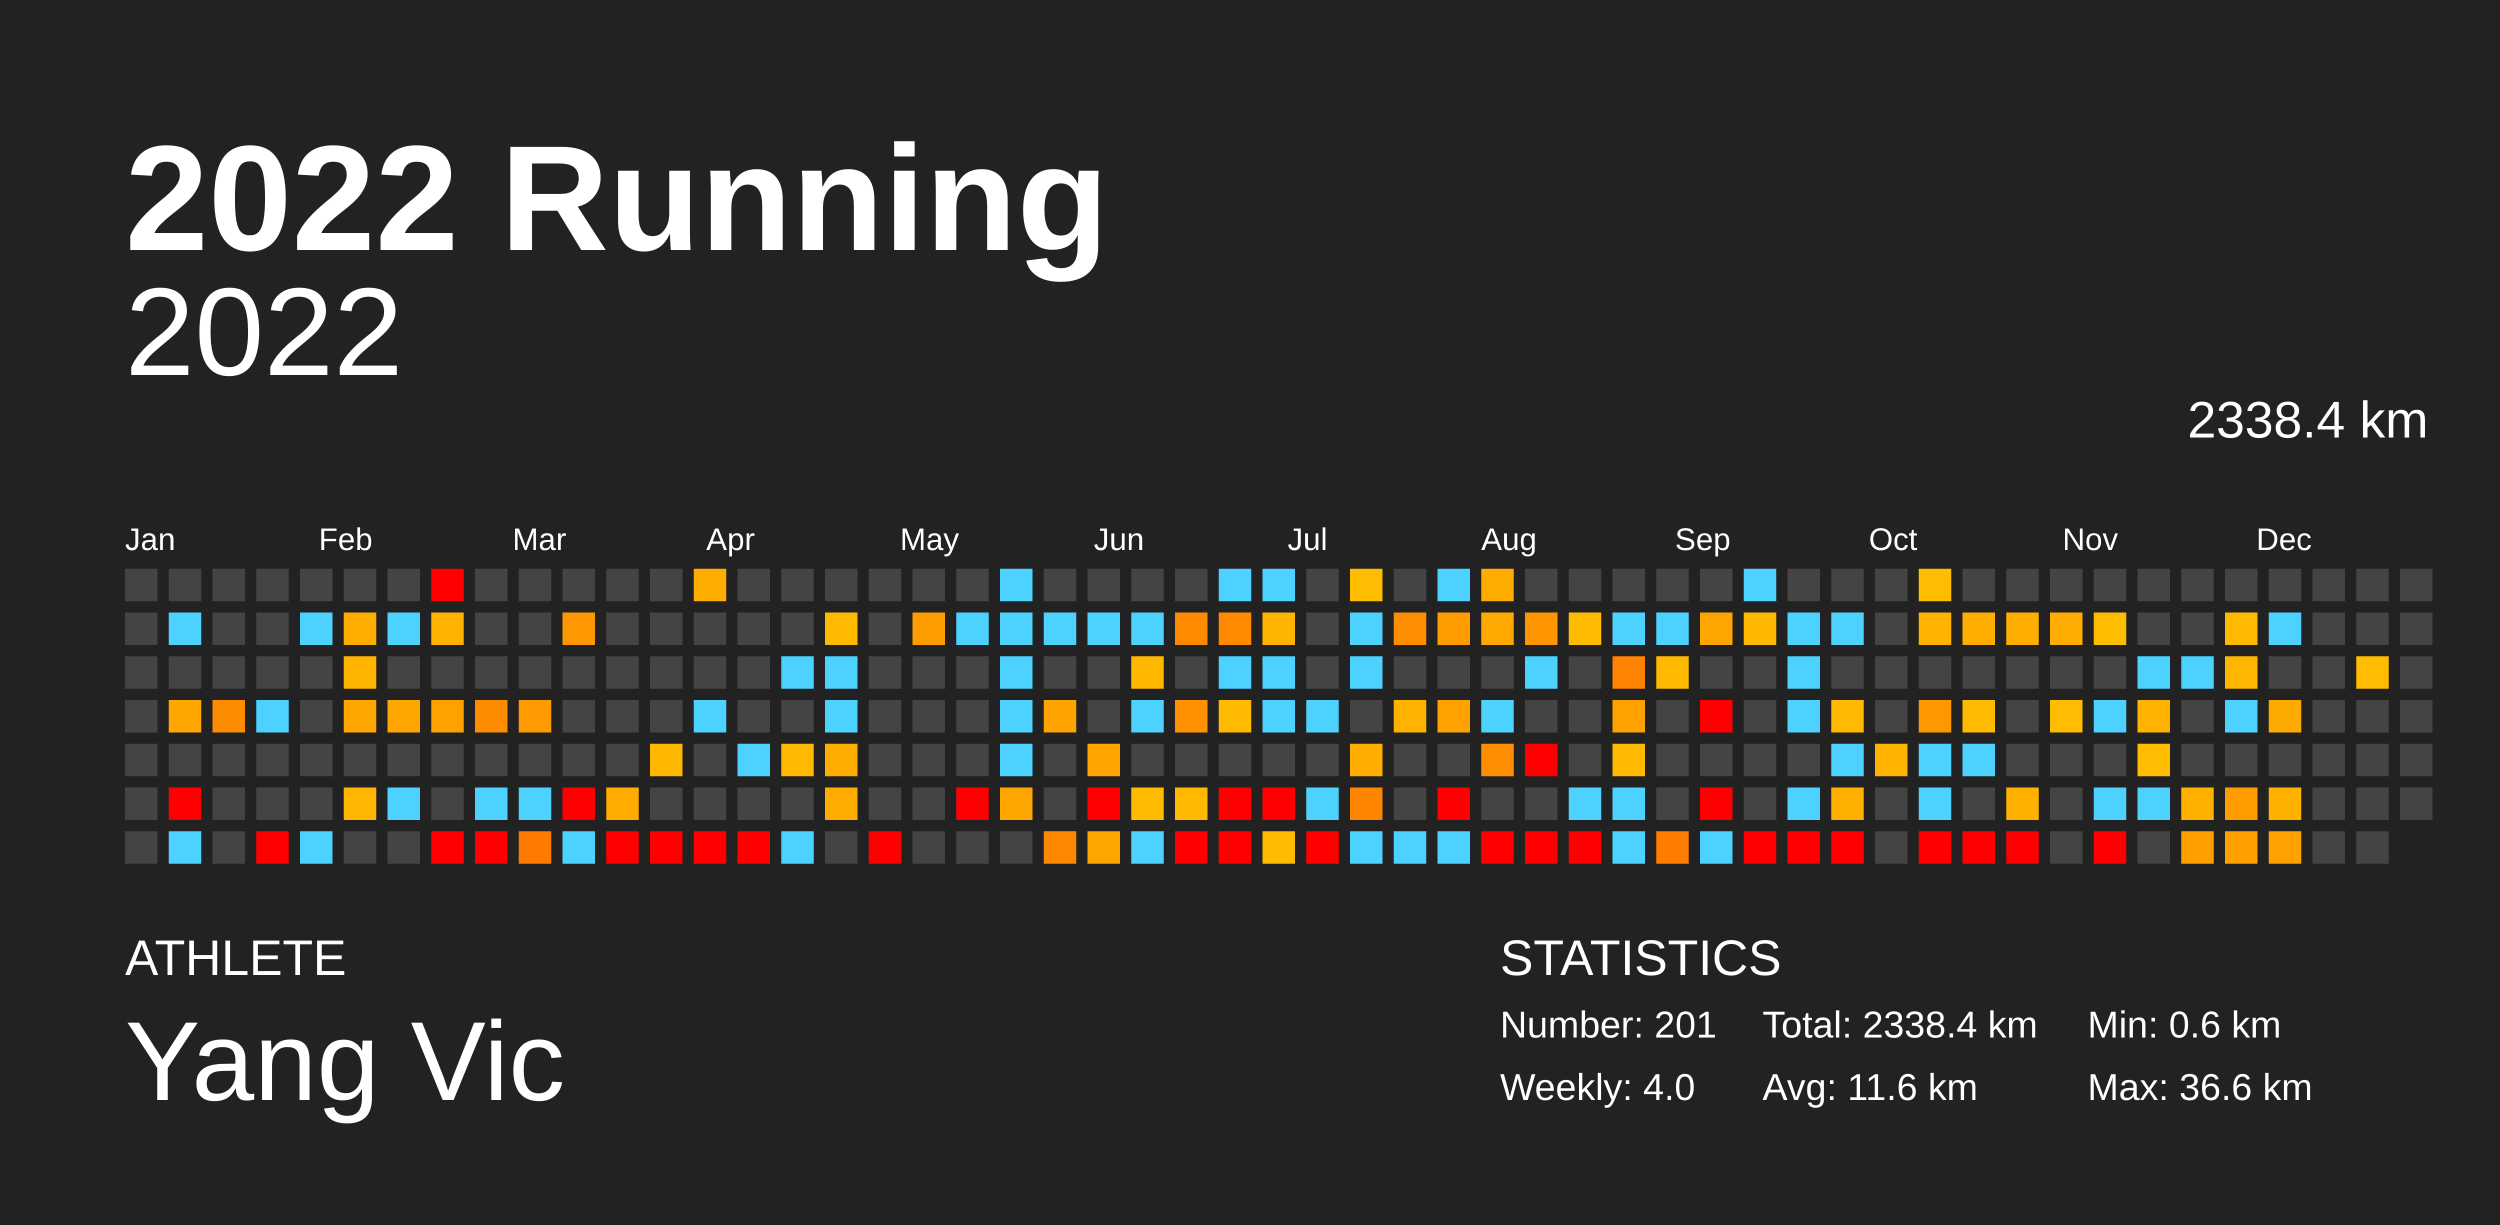
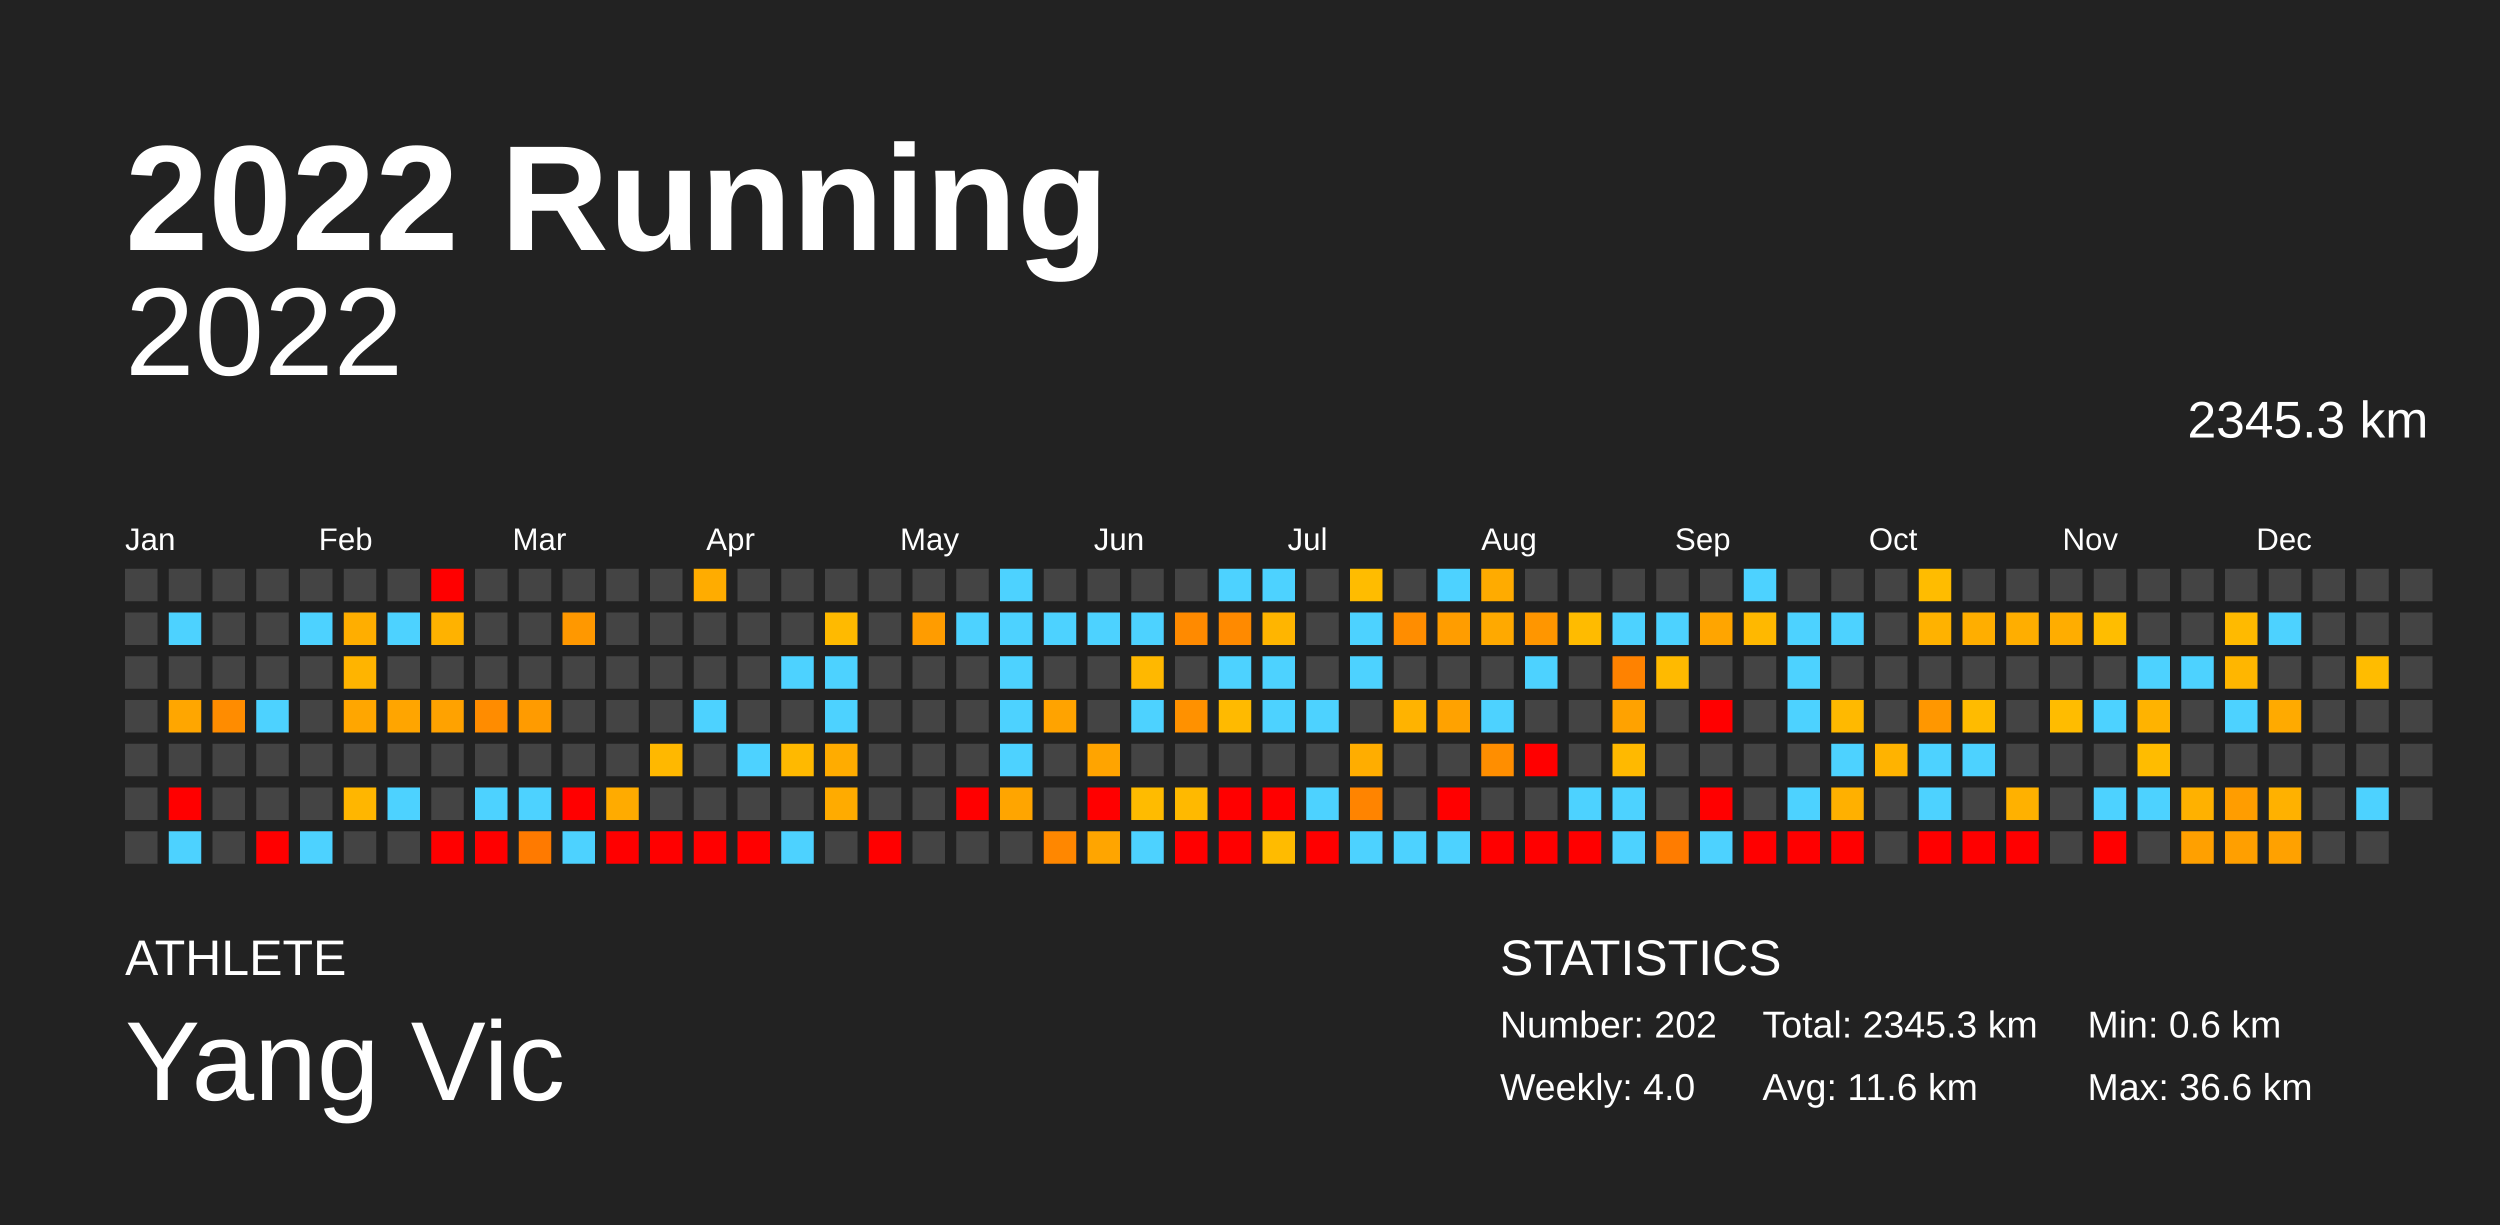
<svg xmlns="http://www.w3.org/2000/svg" baseProfile="full" height="98mm" version="1.1" viewBox="0,0,200,98" width="200mm">
  <defs />
  <rect fill="#222222" height="98" width="200" x="0" y="0" />
  <text fill="#FFFFFF" style="font-size:12px; font-family:Arial; font-weight:bold;" x="10" y="20">2022 Running</text>
  <text fill="#FFFFFF" style="font-size:4px; font-family:Arial" x="10" y="78">ATHLETE</text>
  <text fill="#FFFFFF" style="font-size:9px; font-family:Arial" x="10" y="88">Yang Vic</text>
  <text fill="#FFFFFF" style="font-size:4px; font-family:Arial" x="120" y="78">STATISTICS</text>
-   <text fill="#FFFFFF" style="font-size:3px; font-family:Arial" x="120" y="83">Number: 201</text>
+   <text fill="#FFFFFF" style="font-size:3px; font-family:Arial" x="120" y="83">Number: 202</text>
  <text fill="#FFFFFF" style="font-size:3px; font-family:Arial" x="120" y="88">Weekly: 4.0</text>
-   <text fill="#FFFFFF" style="font-size:3px; font-family:Arial" x="141" y="83">Total: 2338.4 km</text>
+   <text fill="#FFFFFF" style="font-size:3px; font-family:Arial" x="141" y="83">Total: 2345.3 km</text>
  <text fill="#FFFFFF" style="font-size:3px; font-family:Arial" x="141" y="88">Avg: 11.6 km</text>
  <text fill="#FFFFFF" style="font-size:3px; font-family:Arial" x="167" y="83">Min: 0.6 km</text>
  <text fill="#FFFFFF" style="font-size:3px; font-family:Arial" x="167" y="88">Max: 36.6 km</text>
  <text alignment-baseline="hanging" fill="#FFFFFF" style="font-size:10.0px; font-family:Arial;" x="10" y="30">2022</text>
-   <text alignment-baseline="hanging" fill="#FFFFFF" style="font-size:4.125px; font-family:Arial;" x="175" y="35">2338.4 km</text>
+   <text alignment-baseline="hanging" fill="#FFFFFF" style="font-size:4.125px; font-family:Arial;" x="175" y="35">2345.3 km</text>
  <text fill="#FFFFFF" style="font-size:2.5px; font-family:Arial" x="10.0" y="44">Jan</text>
  <text fill="#FFFFFF" style="font-size:2.5px; font-family:Arial" x="25.5" y="44">Feb</text>
  <text fill="#FFFFFF" style="font-size:2.5px; font-family:Arial" x="41.0" y="44">Mar</text>
  <text fill="#FFFFFF" style="font-size:2.5px; font-family:Arial" x="56.5" y="44">Apr</text>
  <text fill="#FFFFFF" style="font-size:2.5px; font-family:Arial" x="72.0" y="44">May</text>
  <text fill="#FFFFFF" style="font-size:2.5px; font-family:Arial" x="87.5" y="44">Jun</text>
  <text fill="#FFFFFF" style="font-size:2.5px; font-family:Arial" x="103.0" y="44">Jul</text>
  <text fill="#FFFFFF" style="font-size:2.5px; font-family:Arial" x="118.5" y="44">Aug</text>
  <text fill="#FFFFFF" style="font-size:2.5px; font-family:Arial" x="134.0" y="44">Sep</text>
  <text fill="#FFFFFF" style="font-size:2.5px; font-family:Arial" x="149.5" y="44">Oct</text>
  <text fill="#FFFFFF" style="font-size:2.5px; font-family:Arial" x="165.0" y="44">Nov</text>
  <text fill="#FFFFFF" style="font-size:2.5px; font-family:Arial" x="180.5" y="44">Dec</text>
  <rect fill="#444444" height="2.6" width="2.6" x="10.0" y="45.5" />
  <rect fill="#444444" height="2.6" width="2.6" x="10.0" y="49.0" />
  <rect fill="#444444" height="2.6" width="2.6" x="10.0" y="52.5" />
  <rect fill="#444444" height="2.6" width="2.6" x="10.0" y="56.0" />
  <rect fill="#444444" height="2.6" width="2.6" x="10.0" y="59.5" />
  <rect fill="#444444" height="2.6" width="2.6" x="10.0" y="63.0" />
  <rect fill="#444444" height="2.6" width="2.6" x="10.0" y="66.5" />
  <rect fill="#444444" height="2.6" width="2.6" x="13.5" y="45.5" />
  <rect fill="#4dd2ff" height="2.6" width="2.6" x="13.5" y="49.0" />
  <rect fill="#444444" height="2.6" width="2.6" x="13.5" y="52.5" />
  <rect fill="#ffa600" height="2.6" width="2.6" x="13.5" y="56.0" />
  <rect fill="#444444" height="2.6" width="2.6" x="13.5" y="59.5" />
  <rect fill="red" height="2.6" width="2.6" x="13.5" y="63.0" />
  <rect fill="#4dd2ff" height="2.6" width="2.6" x="13.5" y="66.5" />
  <rect fill="#444444" height="2.6" width="2.6" x="17.0" y="45.5" />
  <rect fill="#444444" height="2.6" width="2.6" x="17.0" y="49.0" />
  <rect fill="#444444" height="2.6" width="2.6" x="17.0" y="52.5" />
  <rect fill="#ff8c00" height="2.6" width="2.6" x="17.0" y="56.0" />
  <rect fill="#444444" height="2.6" width="2.6" x="17.0" y="59.5" />
  <rect fill="#444444" height="2.6" width="2.6" x="17.0" y="63.0" />
  <rect fill="#444444" height="2.6" width="2.6" x="17.0" y="66.5" />
  <rect fill="#444444" height="2.6" width="2.6" x="20.5" y="45.5" />
  <rect fill="#444444" height="2.6" width="2.6" x="20.5" y="49.0" />
  <rect fill="#444444" height="2.6" width="2.6" x="20.5" y="52.5" />
  <rect fill="#4dd2ff" height="2.6" width="2.6" x="20.5" y="56.0" />
  <rect fill="#444444" height="2.6" width="2.6" x="20.5" y="59.5" />
  <rect fill="#444444" height="2.6" width="2.6" x="20.5" y="63.0" />
  <rect fill="red" height="2.6" width="2.6" x="20.5" y="66.5" />
  <rect fill="#444444" height="2.6" width="2.6" x="24.0" y="45.5" />
  <rect fill="#4dd2ff" height="2.6" width="2.6" x="24.0" y="49.0" />
  <rect fill="#444444" height="2.6" width="2.6" x="24.0" y="52.5" />
  <rect fill="#444444" height="2.6" width="2.6" x="24.0" y="56.0" />
  <rect fill="#444444" height="2.6" width="2.6" x="24.0" y="59.5" />
  <rect fill="#444444" height="2.6" width="2.6" x="24.0" y="63.0" />
  <rect fill="#4dd2ff" height="2.6" width="2.6" x="24.0" y="66.5" />
  <rect fill="#444444" height="2.6" width="2.6" x="27.5" y="45.5" />
  <rect fill="#ffae00" height="2.6" width="2.6" x="27.5" y="49.0" />
  <rect fill="#ffb400" height="2.6" width="2.6" x="27.5" y="52.5" />
  <rect fill="#ffa600" height="2.6" width="2.6" x="27.5" y="56.0" />
  <rect fill="#444444" height="2.6" width="2.6" x="27.5" y="59.5" />
  <rect fill="#ffb600" height="2.6" width="2.6" x="27.5" y="63.0" />
  <rect fill="#444444" height="2.6" width="2.6" x="27.5" y="66.5" />
  <rect fill="#444444" height="2.6" width="2.6" x="31.0" y="45.5" />
  <rect fill="#4dd2ff" height="2.6" width="2.6" x="31.0" y="49.0" />
  <rect fill="#444444" height="2.6" width="2.6" x="31.0" y="52.5" />
  <rect fill="#ffa500" height="2.6" width="2.6" x="31.0" y="56.0" />
  <rect fill="#444444" height="2.6" width="2.6" x="31.0" y="59.5" />
  <rect fill="#4dd2ff" height="2.6" width="2.6" x="31.0" y="63.0" />
  <rect fill="#444444" height="2.6" width="2.6" x="31.0" y="66.5" />
  <rect fill="red" height="2.6" width="2.6" x="34.5" y="45.5" />
  <rect fill="#ffb200" height="2.6" width="2.6" x="34.5" y="49.0" />
  <rect fill="#444444" height="2.6" width="2.6" x="34.5" y="52.5" />
  <rect fill="#ffa200" height="2.6" width="2.6" x="34.5" y="56.0" />
  <rect fill="#444444" height="2.6" width="2.6" x="34.5" y="59.5" />
  <rect fill="#444444" height="2.6" width="2.6" x="34.5" y="63.0" />
  <rect fill="red" height="2.6" width="2.6" x="34.5" y="66.5" />
  <rect fill="#444444" height="2.6" width="2.6" x="38.0" y="45.5" />
  <rect fill="#444444" height="2.6" width="2.6" x="38.0" y="49.0" />
  <rect fill="#444444" height="2.6" width="2.6" x="38.0" y="52.5" />
  <rect fill="#ff8c00" height="2.6" width="2.6" x="38.0" y="56.0" />
  <rect fill="#444444" height="2.6" width="2.6" x="38.0" y="59.5" />
  <rect fill="#4dd2ff" height="2.6" width="2.6" x="38.0" y="63.0" />
  <rect fill="red" height="2.6" width="2.6" x="38.0" y="66.5" />
  <rect fill="#444444" height="2.6" width="2.6" x="41.5" y="45.5" />
  <rect fill="#444444" height="2.6" width="2.6" x="41.5" y="49.0" />
  <rect fill="#444444" height="2.6" width="2.6" x="41.5" y="52.5" />
  <rect fill="#ff9b00" height="2.6" width="2.6" x="41.5" y="56.0" />
  <rect fill="#444444" height="2.6" width="2.6" x="41.5" y="59.5" />
  <rect fill="#4dd2ff" height="2.6" width="2.6" x="41.5" y="63.0" />
  <rect fill="#ff7a00" height="2.6" width="2.6" x="41.5" y="66.5" />
  <rect fill="#444444" height="2.6" width="2.6" x="45.0" y="45.5" />
  <rect fill="#ff9800" height="2.6" width="2.6" x="45.0" y="49.0" />
  <rect fill="#444444" height="2.6" width="2.6" x="45.0" y="52.5" />
  <rect fill="#444444" height="2.6" width="2.6" x="45.0" y="56.0" />
  <rect fill="#444444" height="2.6" width="2.6" x="45.0" y="59.5" />
  <rect fill="red" height="2.6" width="2.6" x="45.0" y="63.0" />
  <rect fill="#4dd2ff" height="2.6" width="2.6" x="45.0" y="66.5" />
  <rect fill="#444444" height="2.6" width="2.6" x="48.5" y="45.5" />
  <rect fill="#444444" height="2.6" width="2.6" x="48.5" y="49.0" />
  <rect fill="#444444" height="2.6" width="2.6" x="48.5" y="52.5" />
  <rect fill="#444444" height="2.6" width="2.6" x="48.5" y="56.0" />
  <rect fill="#444444" height="2.6" width="2.6" x="48.5" y="59.5" />
  <rect fill="#ffab00" height="2.6" width="2.6" x="48.5" y="63.0" />
  <rect fill="red" height="2.6" width="2.6" x="48.5" y="66.5" />
  <rect fill="#444444" height="2.6" width="2.6" x="52.0" y="45.5" />
  <rect fill="#444444" height="2.6" width="2.6" x="52.0" y="49.0" />
  <rect fill="#444444" height="2.6" width="2.6" x="52.0" y="52.5" />
  <rect fill="#444444" height="2.6" width="2.6" x="52.0" y="56.0" />
  <rect fill="#ffb800" height="2.6" width="2.6" x="52.0" y="59.5" />
  <rect fill="#444444" height="2.6" width="2.6" x="52.0" y="63.0" />
  <rect fill="red" height="2.6" width="2.6" x="52.0" y="66.5" />
  <rect fill="#ffac00" height="2.6" width="2.6" x="55.5" y="45.5" />
  <rect fill="#444444" height="2.6" width="2.6" x="55.5" y="49.0" />
  <rect fill="#444444" height="2.6" width="2.6" x="55.5" y="52.5" />
  <rect fill="#4dd2ff" height="2.6" width="2.6" x="55.5" y="56.0" />
  <rect fill="#444444" height="2.6" width="2.6" x="55.5" y="59.5" />
  <rect fill="#444444" height="2.6" width="2.6" x="55.5" y="63.0" />
  <rect fill="red" height="2.6" width="2.6" x="55.5" y="66.5" />
  <rect fill="#444444" height="2.6" width="2.6" x="59.0" y="45.5" />
  <rect fill="#444444" height="2.6" width="2.6" x="59.0" y="49.0" />
  <rect fill="#444444" height="2.6" width="2.6" x="59.0" y="52.5" />
  <rect fill="#444444" height="2.6" width="2.6" x="59.0" y="56.0" />
  <rect fill="#4dd2ff" height="2.6" width="2.6" x="59.0" y="59.5" />
  <rect fill="#444444" height="2.6" width="2.6" x="59.0" y="63.0" />
  <rect fill="red" height="2.6" width="2.6" x="59.0" y="66.5" />
  <rect fill="#444444" height="2.6" width="2.6" x="62.5" y="45.5" />
  <rect fill="#444444" height="2.6" width="2.6" x="62.5" y="49.0" />
  <rect fill="#4dd2ff" height="2.6" width="2.6" x="62.5" y="52.5" />
  <rect fill="#444444" height="2.6" width="2.6" x="62.5" y="56.0" />
  <rect fill="#ffb900" height="2.6" width="2.6" x="62.5" y="59.5" />
  <rect fill="#444444" height="2.6" width="2.6" x="62.5" y="63.0" />
  <rect fill="#4dd2ff" height="2.6" width="2.6" x="62.5" y="66.5" />
  <rect fill="#444444" height="2.6" width="2.6" x="66.0" y="45.5" />
  <rect fill="#ffba00" height="2.6" width="2.6" x="66.0" y="49.0" />
  <rect fill="#4dd2ff" height="2.6" width="2.6" x="66.0" y="52.5" />
  <rect fill="#4dd2ff" height="2.6" width="2.6" x="66.0" y="56.0" />
  <rect fill="#ffac00" height="2.6" width="2.6" x="66.0" y="59.5" />
  <rect fill="#ffab00" height="2.6" width="2.6" x="66.0" y="63.0" />
  <rect fill="#444444" height="2.6" width="2.6" x="66.0" y="66.5" />
  <rect fill="#444444" height="2.6" width="2.6" x="69.5" y="45.5" />
  <rect fill="#444444" height="2.6" width="2.6" x="69.5" y="49.0" />
  <rect fill="#444444" height="2.6" width="2.6" x="69.5" y="52.5" />
  <rect fill="#444444" height="2.6" width="2.6" x="69.5" y="56.0" />
  <rect fill="#444444" height="2.6" width="2.6" x="69.5" y="59.5" />
  <rect fill="#444444" height="2.6" width="2.6" x="69.5" y="63.0" />
  <rect fill="red" height="2.6" width="2.6" x="69.5" y="66.5" />
  <rect fill="#444444" height="2.6" width="2.6" x="73.0" y="45.5" />
  <rect fill="#ff9c00" height="2.6" width="2.6" x="73.0" y="49.0" />
  <rect fill="#444444" height="2.6" width="2.6" x="73.0" y="52.5" />
  <rect fill="#444444" height="2.6" width="2.6" x="73.0" y="56.0" />
  <rect fill="#444444" height="2.6" width="2.6" x="73.0" y="59.5" />
  <rect fill="#444444" height="2.6" width="2.6" x="73.0" y="63.0" />
  <rect fill="#444444" height="2.6" width="2.6" x="73.0" y="66.5" />
  <rect fill="#444444" height="2.6" width="2.6" x="76.5" y="45.5" />
  <rect fill="#4dd2ff" height="2.6" width="2.6" x="76.5" y="49.0" />
  <rect fill="#444444" height="2.6" width="2.6" x="76.5" y="52.5" />
  <rect fill="#444444" height="2.6" width="2.6" x="76.5" y="56.0" />
  <rect fill="#444444" height="2.6" width="2.6" x="76.5" y="59.5" />
  <rect fill="red" height="2.6" width="2.6" x="76.5" y="63.0" />
  <rect fill="#444444" height="2.6" width="2.6" x="76.5" y="66.5" />
  <rect fill="#4dd2ff" height="2.6" width="2.6" x="80.0" y="45.5" />
  <rect fill="#4dd2ff" height="2.6" width="2.6" x="80.0" y="49.0" />
  <rect fill="#4dd2ff" height="2.6" width="2.6" x="80.0" y="52.5" />
  <rect fill="#4dd2ff" height="2.6" width="2.6" x="80.0" y="56.0" />
  <rect fill="#4dd2ff" height="2.6" width="2.6" x="80.0" y="59.5" />
  <rect fill="#ffa500" height="2.6" width="2.6" x="80.0" y="63.0" />
  <rect fill="#444444" height="2.6" width="2.6" x="80.0" y="66.5" />
  <rect fill="#444444" height="2.6" width="2.6" x="83.5" y="45.5" />
  <rect fill="#4dd2ff" height="2.6" width="2.6" x="83.5" y="49.0" />
  <rect fill="#444444" height="2.6" width="2.6" x="83.5" y="52.5" />
  <rect fill="#ffa300" height="2.6" width="2.6" x="83.5" y="56.0" />
  <rect fill="#444444" height="2.6" width="2.6" x="83.5" y="59.5" />
  <rect fill="#444444" height="2.6" width="2.6" x="83.5" y="63.0" />
  <rect fill="#ff8700" height="2.6" width="2.6" x="83.5" y="66.5" />
  <rect fill="#444444" height="2.6" width="2.6" x="87.0" y="45.5" />
  <rect fill="#4dd2ff" height="2.6" width="2.6" x="87.0" y="49.0" />
  <rect fill="#444444" height="2.6" width="2.6" x="87.0" y="52.5" />
  <rect fill="#444444" height="2.6" width="2.6" x="87.0" y="56.0" />
  <rect fill="#ffa400" height="2.6" width="2.6" x="87.0" y="59.5" />
  <rect fill="red" height="2.6" width="2.6" x="87.0" y="63.0" />
  <rect fill="#ffa500" height="2.6" width="2.6" x="87.0" y="66.5" />
  <rect fill="#444444" height="2.6" width="2.6" x="90.5" y="45.5" />
  <rect fill="#4dd2ff" height="2.6" width="2.6" x="90.5" y="49.0" />
  <rect fill="#ffb800" height="2.6" width="2.6" x="90.5" y="52.5" />
  <rect fill="#4dd2ff" height="2.6" width="2.6" x="90.5" y="56.0" />
  <rect fill="#444444" height="2.6" width="2.6" x="90.5" y="59.5" />
  <rect fill="#ffbb00" height="2.6" width="2.6" x="90.5" y="63.0" />
  <rect fill="#4dd2ff" height="2.6" width="2.6" x="90.5" y="66.5" />
  <rect fill="#444444" height="2.6" width="2.6" x="94.0" y="45.5" />
  <rect fill="#ff8a00" height="2.6" width="2.6" x="94.0" y="49.0" />
  <rect fill="#444444" height="2.6" width="2.6" x="94.0" y="52.5" />
  <rect fill="#ff9100" height="2.6" width="2.6" x="94.0" y="56.0" />
  <rect fill="#444444" height="2.6" width="2.6" x="94.0" y="59.5" />
  <rect fill="#ffb900" height="2.6" width="2.6" x="94.0" y="63.0" />
  <rect fill="red" height="2.6" width="2.6" x="94.0" y="66.5" />
  <rect fill="#4dd2ff" height="2.6" width="2.6" x="97.5" y="45.5" />
  <rect fill="#ff8a00" height="2.6" width="2.6" x="97.5" y="49.0" />
  <rect fill="#4dd2ff" height="2.6" width="2.6" x="97.5" y="52.5" />
  <rect fill="#ffba00" height="2.6" width="2.6" x="97.5" y="56.0" />
  <rect fill="#444444" height="2.6" width="2.6" x="97.5" y="59.5" />
  <rect fill="red" height="2.6" width="2.6" x="97.5" y="63.0" />
  <rect fill="red" height="2.6" width="2.6" x="97.5" y="66.5" />
  <rect fill="#4dd2ff" height="2.6" width="2.6" x="101.0" y="45.5" />
  <rect fill="#ffb500" height="2.6" width="2.6" x="101.0" y="49.0" />
  <rect fill="#4dd2ff" height="2.6" width="2.6" x="101.0" y="52.5" />
  <rect fill="#4dd2ff" height="2.6" width="2.6" x="101.0" y="56.0" />
  <rect fill="#444444" height="2.6" width="2.6" x="101.0" y="59.5" />
  <rect fill="red" height="2.6" width="2.6" x="101.0" y="63.0" />
  <rect fill="#ffbb00" height="2.6" width="2.6" x="101.0" y="66.5" />
  <rect fill="#444444" height="2.6" width="2.6" x="104.5" y="45.5" />
  <rect fill="#444444" height="2.6" width="2.6" x="104.5" y="49.0" />
  <rect fill="#444444" height="2.6" width="2.6" x="104.5" y="52.5" />
  <rect fill="#4dd2ff" height="2.6" width="2.6" x="104.5" y="56.0" />
  <rect fill="#444444" height="2.6" width="2.6" x="104.5" y="59.5" />
  <rect fill="#4dd2ff" height="2.6" width="2.6" x="104.5" y="63.0" />
  <rect fill="red" height="2.6" width="2.6" x="104.5" y="66.5" />
  <rect fill="#ffbc00" height="2.6" width="2.6" x="108.0" y="45.5" />
  <rect fill="#4dd2ff" height="2.6" width="2.6" x="108.0" y="49.0" />
  <rect fill="#4dd2ff" height="2.6" width="2.6" x="108.0" y="52.5" />
  <rect fill="#444444" height="2.6" width="2.6" x="108.0" y="56.0" />
  <rect fill="#ffad00" height="2.6" width="2.6" x="108.0" y="59.5" />
  <rect fill="#ff8400" height="2.6" width="2.6" x="108.0" y="63.0" />
  <rect fill="#4dd2ff" height="2.6" width="2.6" x="108.0" y="66.5" />
  <rect fill="#444444" height="2.6" width="2.6" x="111.5" y="45.5" />
  <rect fill="#ff8d00" height="2.6" width="2.6" x="111.5" y="49.0" />
  <rect fill="#444444" height="2.6" width="2.6" x="111.5" y="52.5" />
  <rect fill="#ffb300" height="2.6" width="2.6" x="111.5" y="56.0" />
  <rect fill="#444444" height="2.6" width="2.6" x="111.5" y="59.5" />
  <rect fill="#444444" height="2.6" width="2.6" x="111.5" y="63.0" />
  <rect fill="#4dd2ff" height="2.6" width="2.6" x="111.5" y="66.5" />
  <rect fill="#4dd2ff" height="2.6" width="2.6" x="115.0" y="45.5" />
  <rect fill="#ff9d00" height="2.6" width="2.6" x="115.0" y="49.0" />
  <rect fill="#444444" height="2.6" width="2.6" x="115.0" y="52.5" />
  <rect fill="#ffa200" height="2.6" width="2.6" x="115.0" y="56.0" />
  <rect fill="#444444" height="2.6" width="2.6" x="115.0" y="59.5" />
  <rect fill="red" height="2.6" width="2.6" x="115.0" y="63.0" />
  <rect fill="#4dd2ff" height="2.6" width="2.6" x="115.0" y="66.5" />
  <rect fill="#ffab00" height="2.6" width="2.6" x="118.5" y="45.5" />
  <rect fill="#ffa900" height="2.6" width="2.6" x="118.5" y="49.0" />
  <rect fill="#444444" height="2.6" width="2.6" x="118.5" y="52.5" />
  <rect fill="#4dd2ff" height="2.6" width="2.6" x="118.5" y="56.0" />
  <rect fill="#ff8e00" height="2.6" width="2.6" x="118.5" y="59.5" />
  <rect fill="#444444" height="2.6" width="2.6" x="118.5" y="63.0" />
  <rect fill="red" height="2.6" width="2.6" x="118.5" y="66.5" />
  <rect fill="#444444" height="2.6" width="2.6" x="122.0" y="45.5" />
  <rect fill="#ff9600" height="2.6" width="2.6" x="122.0" y="49.0" />
  <rect fill="#4dd2ff" height="2.6" width="2.6" x="122.0" y="52.5" />
  <rect fill="#444444" height="2.6" width="2.6" x="122.0" y="56.0" />
  <rect fill="red" height="2.6" width="2.6" x="122.0" y="59.5" />
  <rect fill="#444444" height="2.6" width="2.6" x="122.0" y="63.0" />
  <rect fill="red" height="2.6" width="2.6" x="122.0" y="66.5" />
  <rect fill="#444444" height="2.6" width="2.6" x="125.5" y="45.5" />
  <rect fill="#ffbb00" height="2.6" width="2.6" x="125.5" y="49.0" />
  <rect fill="#444444" height="2.6" width="2.6" x="125.5" y="52.5" />
  <rect fill="#444444" height="2.6" width="2.6" x="125.5" y="56.0" />
  <rect fill="#444444" height="2.6" width="2.6" x="125.5" y="59.5" />
  <rect fill="#4dd2ff" height="2.6" width="2.6" x="125.5" y="63.0" />
  <rect fill="red" height="2.6" width="2.6" x="125.5" y="66.5" />
  <rect fill="#444444" height="2.6" width="2.6" x="129.0" y="45.5" />
  <rect fill="#4dd2ff" height="2.6" width="2.6" x="129.0" y="49.0" />
  <rect fill="#ff8200" height="2.6" width="2.6" x="129.0" y="52.5" />
  <rect fill="#ffa200" height="2.6" width="2.6" x="129.0" y="56.0" />
  <rect fill="#ffb900" height="2.6" width="2.6" x="129.0" y="59.5" />
  <rect fill="#4dd2ff" height="2.6" width="2.6" x="129.0" y="63.0" />
  <rect fill="#4dd2ff" height="2.6" width="2.6" x="129.0" y="66.5" />
  <rect fill="#444444" height="2.6" width="2.6" x="132.5" y="45.5" />
  <rect fill="#4dd2ff" height="2.6" width="2.6" x="132.5" y="49.0" />
  <rect fill="#ffba00" height="2.6" width="2.6" x="132.5" y="52.5" />
  <rect fill="#444444" height="2.6" width="2.6" x="132.5" y="56.0" />
  <rect fill="#444444" height="2.6" width="2.6" x="132.5" y="59.5" />
  <rect fill="#444444" height="2.6" width="2.6" x="132.5" y="63.0" />
  <rect fill="#ff7c00" height="2.6" width="2.6" x="132.5" y="66.5" />
  <rect fill="#444444" height="2.6" width="2.6" x="136.0" y="45.5" />
  <rect fill="#ffa500" height="2.6" width="2.6" x="136.0" y="49.0" />
  <rect fill="#444444" height="2.6" width="2.6" x="136.0" y="52.5" />
  <rect fill="red" height="2.6" width="2.6" x="136.0" y="56.0" />
  <rect fill="#444444" height="2.6" width="2.6" x="136.0" y="59.5" />
  <rect fill="red" height="2.6" width="2.6" x="136.0" y="63.0" />
  <rect fill="#4dd2ff" height="2.6" width="2.6" x="136.0" y="66.5" />
  <rect fill="#4dd2ff" height="2.6" width="2.6" x="139.5" y="45.5" />
  <rect fill="#ffb800" height="2.6" width="2.6" x="139.5" y="49.0" />
  <rect fill="#444444" height="2.6" width="2.6" x="139.5" y="52.5" />
  <rect fill="#444444" height="2.6" width="2.6" x="139.5" y="56.0" />
  <rect fill="#444444" height="2.6" width="2.6" x="139.5" y="59.5" />
  <rect fill="#444444" height="2.6" width="2.6" x="139.5" y="63.0" />
  <rect fill="red" height="2.6" width="2.6" x="139.5" y="66.5" />
  <rect fill="#444444" height="2.6" width="2.6" x="143.0" y="45.5" />
  <rect fill="#4dd2ff" height="2.6" width="2.6" x="143.0" y="49.0" />
  <rect fill="#4dd2ff" height="2.6" width="2.6" x="143.0" y="52.5" />
  <rect fill="#4dd2ff" height="2.6" width="2.6" x="143.0" y="56.0" />
  <rect fill="#444444" height="2.6" width="2.6" x="143.0" y="59.5" />
  <rect fill="#4dd2ff" height="2.6" width="2.6" x="143.0" y="63.0" />
  <rect fill="red" height="2.6" width="2.6" x="143.0" y="66.5" />
  <rect fill="#444444" height="2.6" width="2.6" x="146.5" y="45.5" />
  <rect fill="#4dd2ff" height="2.6" width="2.6" x="146.5" y="49.0" />
  <rect fill="#444444" height="2.6" width="2.6" x="146.5" y="52.5" />
  <rect fill="#ffb900" height="2.6" width="2.6" x="146.5" y="56.0" />
  <rect fill="#4dd2ff" height="2.6" width="2.6" x="146.5" y="59.5" />
  <rect fill="#ffb000" height="2.6" width="2.6" x="146.5" y="63.0" />
  <rect fill="red" height="2.6" width="2.6" x="146.5" y="66.5" />
  <rect fill="#444444" height="2.6" width="2.6" x="150.0" y="45.5" />
  <rect fill="#444444" height="2.6" width="2.6" x="150.0" y="49.0" />
  <rect fill="#444444" height="2.6" width="2.6" x="150.0" y="52.5" />
  <rect fill="#444444" height="2.6" width="2.6" x="150.0" y="56.0" />
  <rect fill="#ffb300" height="2.6" width="2.6" x="150.0" y="59.5" />
  <rect fill="#444444" height="2.6" width="2.6" x="150.0" y="63.0" />
  <rect fill="#444444" height="2.6" width="2.6" x="150.0" y="66.5" />
  <rect fill="#ffbc00" height="2.6" width="2.6" x="153.5" y="45.5" />
  <rect fill="#ffb200" height="2.6" width="2.6" x="153.5" y="49.0" />
  <rect fill="#444444" height="2.6" width="2.6" x="153.5" y="52.5" />
  <rect fill="#ff9700" height="2.6" width="2.6" x="153.5" y="56.0" />
  <rect fill="#4dd2ff" height="2.6" width="2.6" x="153.5" y="59.5" />
  <rect fill="#4dd2ff" height="2.6" width="2.6" x="153.5" y="63.0" />
  <rect fill="red" height="2.6" width="2.6" x="153.5" y="66.5" />
  <rect fill="#444444" height="2.6" width="2.6" x="157.0" y="45.5" />
  <rect fill="#ffae00" height="2.6" width="2.6" x="157.0" y="49.0" />
  <rect fill="#444444" height="2.6" width="2.6" x="157.0" y="52.5" />
  <rect fill="#ffbb00" height="2.6" width="2.6" x="157.0" y="56.0" />
  <rect fill="#4dd2ff" height="2.6" width="2.6" x="157.0" y="59.5" />
  <rect fill="#444444" height="2.6" width="2.6" x="157.0" y="63.0" />
  <rect fill="red" height="2.6" width="2.6" x="157.0" y="66.5" />
  <rect fill="#444444" height="2.6" width="2.6" x="160.5" y="45.5" />
  <rect fill="#ffae00" height="2.6" width="2.6" x="160.5" y="49.0" />
  <rect fill="#444444" height="2.6" width="2.6" x="160.5" y="52.5" />
  <rect fill="#444444" height="2.6" width="2.6" x="160.5" y="56.0" />
  <rect fill="#444444" height="2.6" width="2.6" x="160.5" y="59.5" />
  <rect fill="#ffb100" height="2.6" width="2.6" x="160.5" y="63.0" />
  <rect fill="red" height="2.6" width="2.6" x="160.5" y="66.5" />
  <rect fill="#444444" height="2.6" width="2.6" x="164.0" y="45.5" />
  <rect fill="#ffad00" height="2.6" width="2.6" x="164.0" y="49.0" />
  <rect fill="#444444" height="2.6" width="2.6" x="164.0" y="52.5" />
  <rect fill="#ffbc00" height="2.6" width="2.6" x="164.0" y="56.0" />
  <rect fill="#444444" height="2.6" width="2.6" x="164.0" y="59.5" />
  <rect fill="#444444" height="2.6" width="2.6" x="164.0" y="63.0" />
  <rect fill="#444444" height="2.6" width="2.6" x="164.0" y="66.5" />
  <rect fill="#444444" height="2.6" width="2.6" x="167.5" y="45.5" />
  <rect fill="#ffbd00" height="2.6" width="2.6" x="167.5" y="49.0" />
  <rect fill="#444444" height="2.6" width="2.6" x="167.5" y="52.5" />
  <rect fill="#4dd2ff" height="2.6" width="2.6" x="167.5" y="56.0" />
  <rect fill="#444444" height="2.6" width="2.6" x="167.5" y="59.5" />
  <rect fill="#4dd2ff" height="2.6" width="2.6" x="167.5" y="63.0" />
  <rect fill="red" height="2.6" width="2.6" x="167.5" y="66.5" />
  <rect fill="#444444" height="2.6" width="2.6" x="171.0" y="45.5" />
  <rect fill="#444444" height="2.6" width="2.6" x="171.0" y="49.0" />
  <rect fill="#4dd2ff" height="2.6" width="2.6" x="171.0" y="52.5" />
  <rect fill="#ffb300" height="2.6" width="2.6" x="171.0" y="56.0" />
  <rect fill="#ffbc00" height="2.6" width="2.6" x="171.0" y="59.5" />
  <rect fill="#4dd2ff" height="2.6" width="2.6" x="171.0" y="63.0" />
  <rect fill="#444444" height="2.6" width="2.6" x="171.0" y="66.5" />
  <rect fill="#444444" height="2.6" width="2.6" x="174.5" y="45.5" />
  <rect fill="#444444" height="2.6" width="2.6" x="174.5" y="49.0" />
  <rect fill="#4dd2ff" height="2.6" width="2.6" x="174.5" y="52.5" />
  <rect fill="#444444" height="2.6" width="2.6" x="174.5" y="56.0" />
  <rect fill="#444444" height="2.6" width="2.6" x="174.5" y="59.5" />
  <rect fill="#ffb100" height="2.6" width="2.6" x="174.5" y="63.0" />
  <rect fill="#ffa000" height="2.6" width="2.6" x="174.5" y="66.5" />
  <rect fill="#444444" height="2.6" width="2.6" x="178.0" y="45.5" />
  <rect fill="#ffba00" height="2.6" width="2.6" x="178.0" y="49.0" />
  <rect fill="#ffb600" height="2.6" width="2.6" x="178.0" y="52.5" />
  <rect fill="#4dd2ff" height="2.6" width="2.6" x="178.0" y="56.0" />
  <rect fill="#444444" height="2.6" width="2.6" x="178.0" y="59.5" />
  <rect fill="#ff9d00" height="2.6" width="2.6" x="178.0" y="63.0" />
  <rect fill="#ff9f00" height="2.6" width="2.6" x="178.0" y="66.5" />
  <rect fill="#444444" height="2.6" width="2.6" x="181.5" y="45.5" />
  <rect fill="#4dd2ff" height="2.6" width="2.6" x="181.5" y="49.0" />
  <rect fill="#444444" height="2.6" width="2.6" x="181.5" y="52.5" />
  <rect fill="#ffaa00" height="2.6" width="2.6" x="181.5" y="56.0" />
  <rect fill="#444444" height="2.6" width="2.6" x="181.5" y="59.5" />
  <rect fill="#ffb100" height="2.6" width="2.6" x="181.5" y="63.0" />
  <rect fill="#ffa100" height="2.6" width="2.6" x="181.5" y="66.5" />
  <rect fill="#444444" height="2.6" width="2.6" x="185.0" y="45.5" />
  <rect fill="#444444" height="2.6" width="2.6" x="185.0" y="49.0" />
  <rect fill="#444444" height="2.6" width="2.6" x="185.0" y="52.5" />
  <rect fill="#444444" height="2.6" width="2.6" x="185.0" y="56.0" />
  <rect fill="#444444" height="2.6" width="2.6" x="185.0" y="59.5" />
  <rect fill="#444444" height="2.6" width="2.6" x="185.0" y="63.0" />
  <rect fill="#444444" height="2.6" width="2.6" x="185.0" y="66.5" />
  <rect fill="#444444" height="2.6" width="2.6" x="188.5" y="45.5" />
  <rect fill="#444444" height="2.6" width="2.6" x="188.5" y="49.0" />
  <rect fill="#ffbc00" height="2.6" width="2.6" x="188.5" y="52.5" />
  <rect fill="#444444" height="2.6" width="2.6" x="188.5" y="56.0" />
  <rect fill="#444444" height="2.6" width="2.6" x="188.5" y="59.5" />
-   <rect fill="#444444" height="2.6" width="2.6" x="188.5" y="63.0" />
+   <rect fill="#4dd2ff" height="2.6" width="2.6" x="188.5" y="63.0" />
  <rect fill="#444444" height="2.6" width="2.6" x="188.5" y="66.5" />
  <rect fill="#444444" height="2.6" width="2.6" x="192.0" y="45.5" />
  <rect fill="#444444" height="2.6" width="2.6" x="192.0" y="49.0" />
  <rect fill="#444444" height="2.6" width="2.6" x="192.0" y="52.5" />
  <rect fill="#444444" height="2.6" width="2.6" x="192.0" y="56.0" />
  <rect fill="#444444" height="2.6" width="2.6" x="192.0" y="59.5" />
  <rect fill="#444444" height="2.6" width="2.6" x="192.0" y="63.0" />
</svg>
